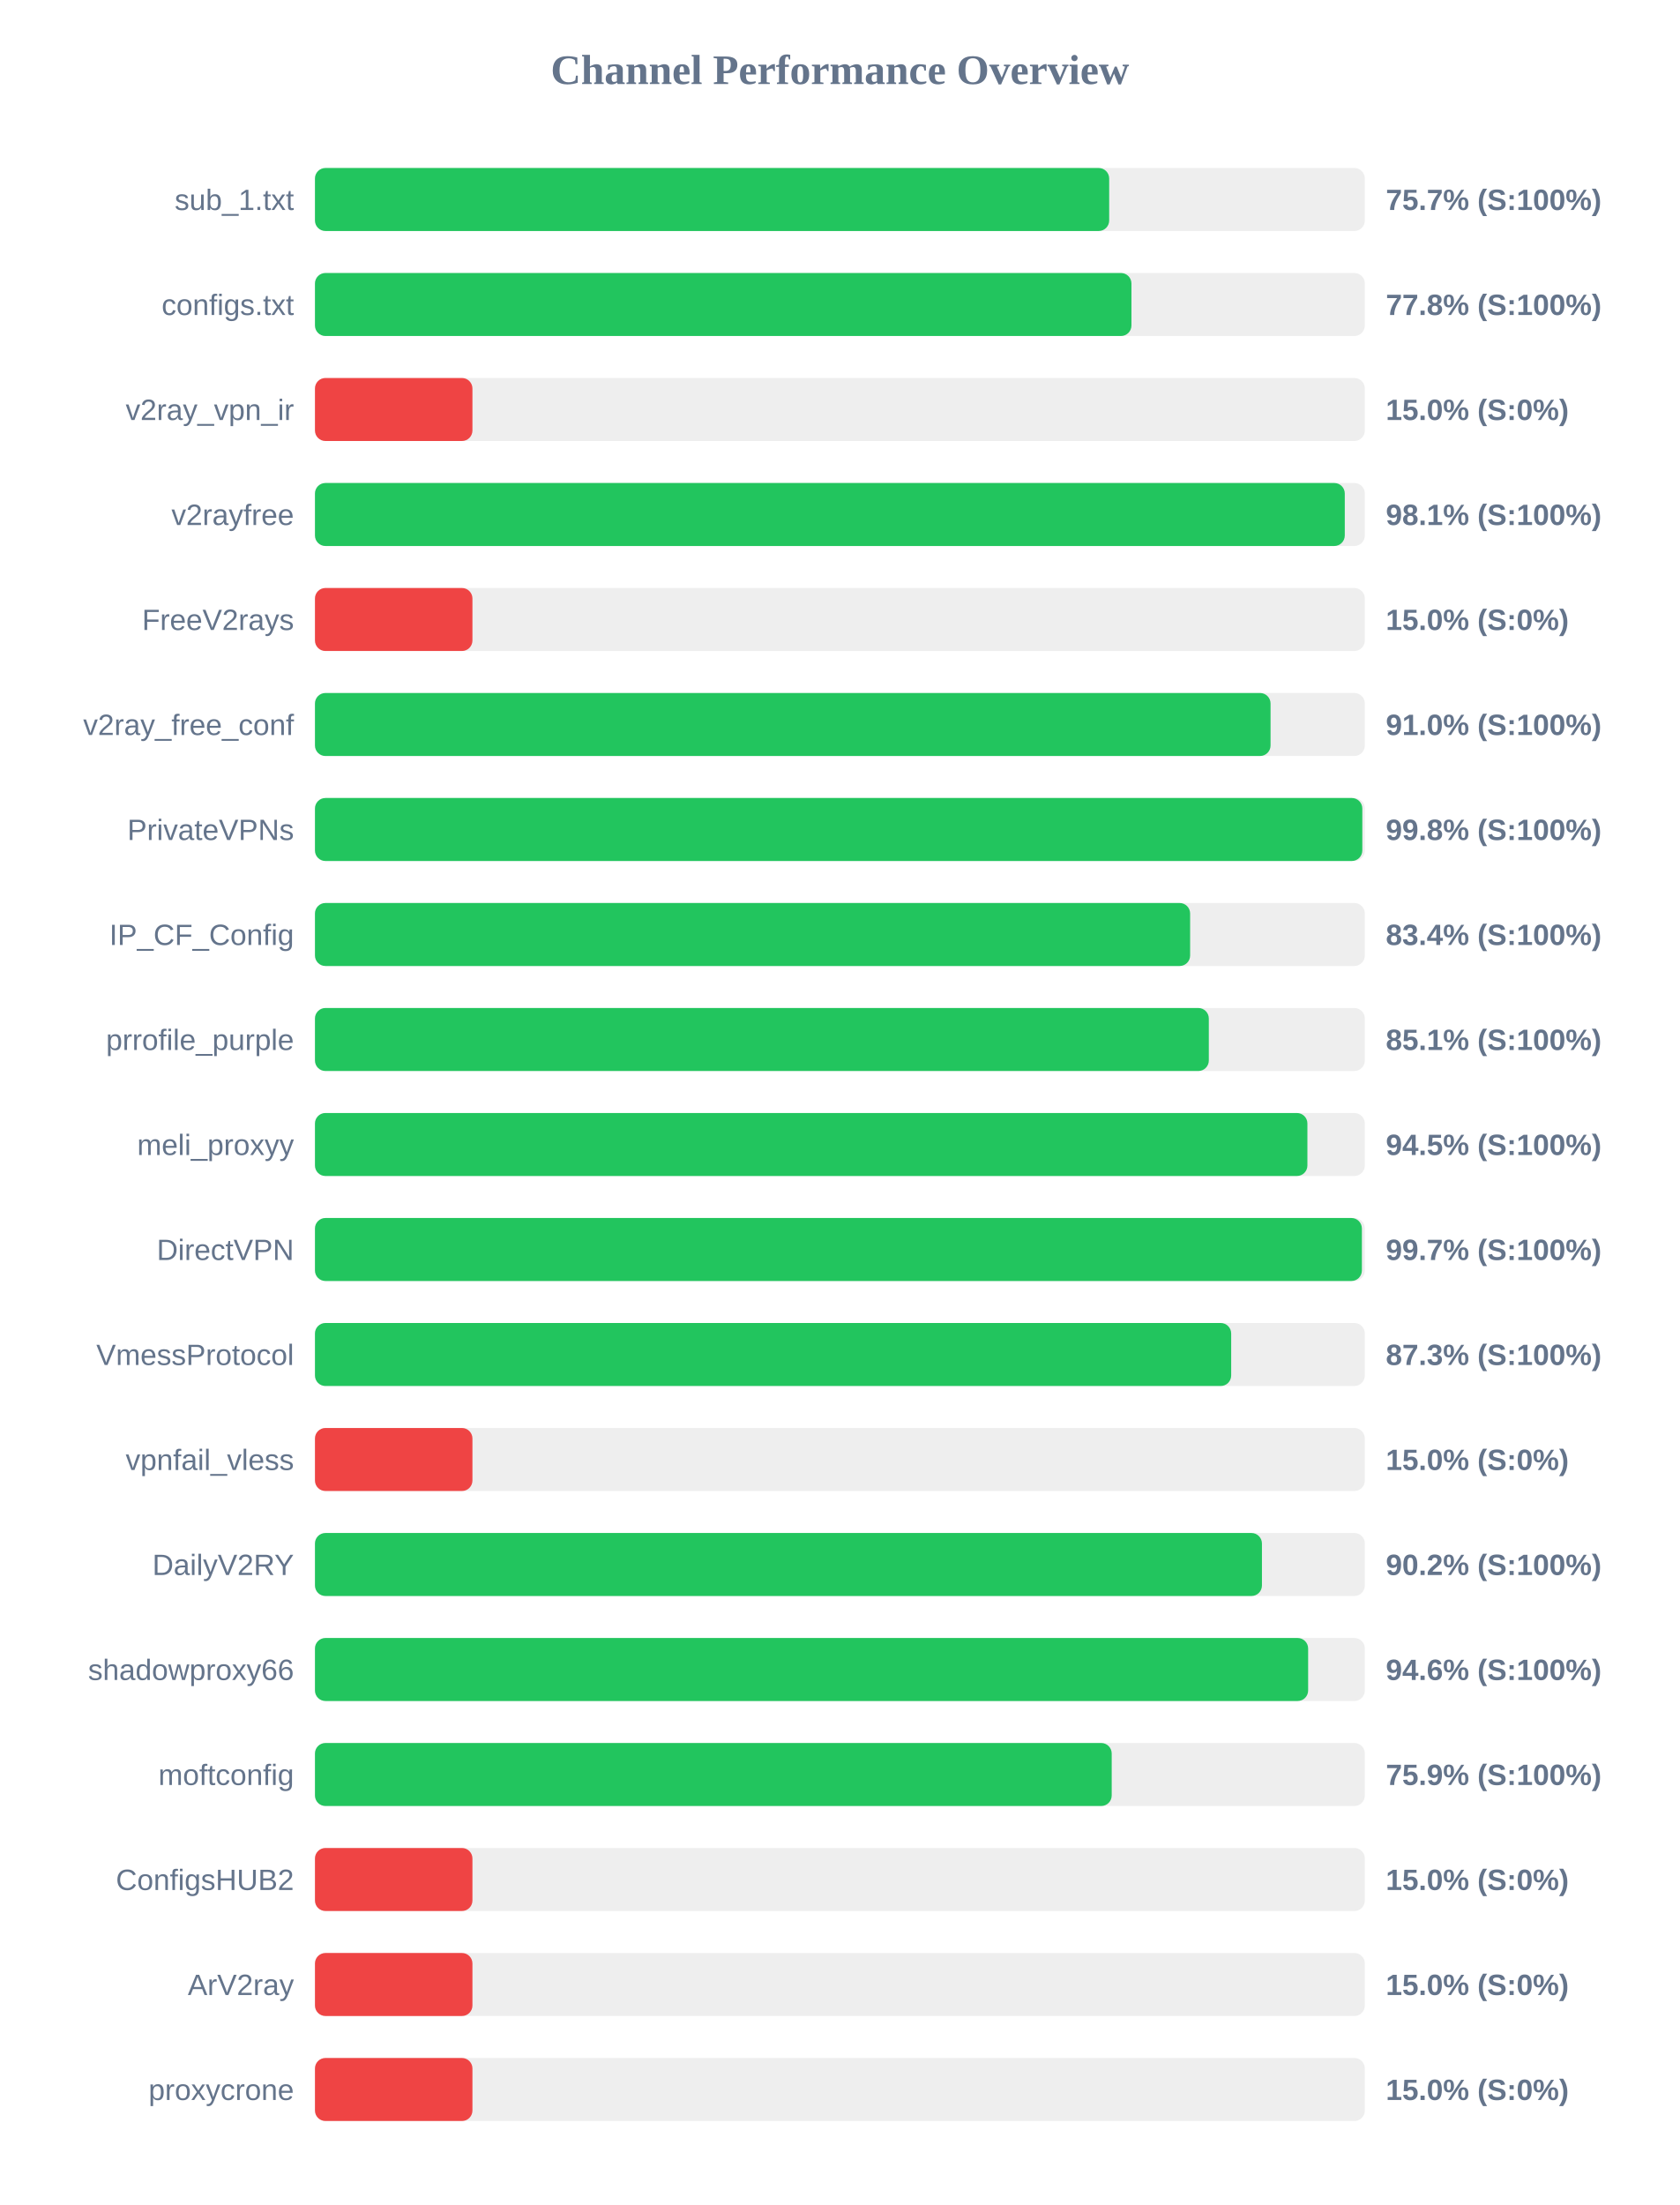
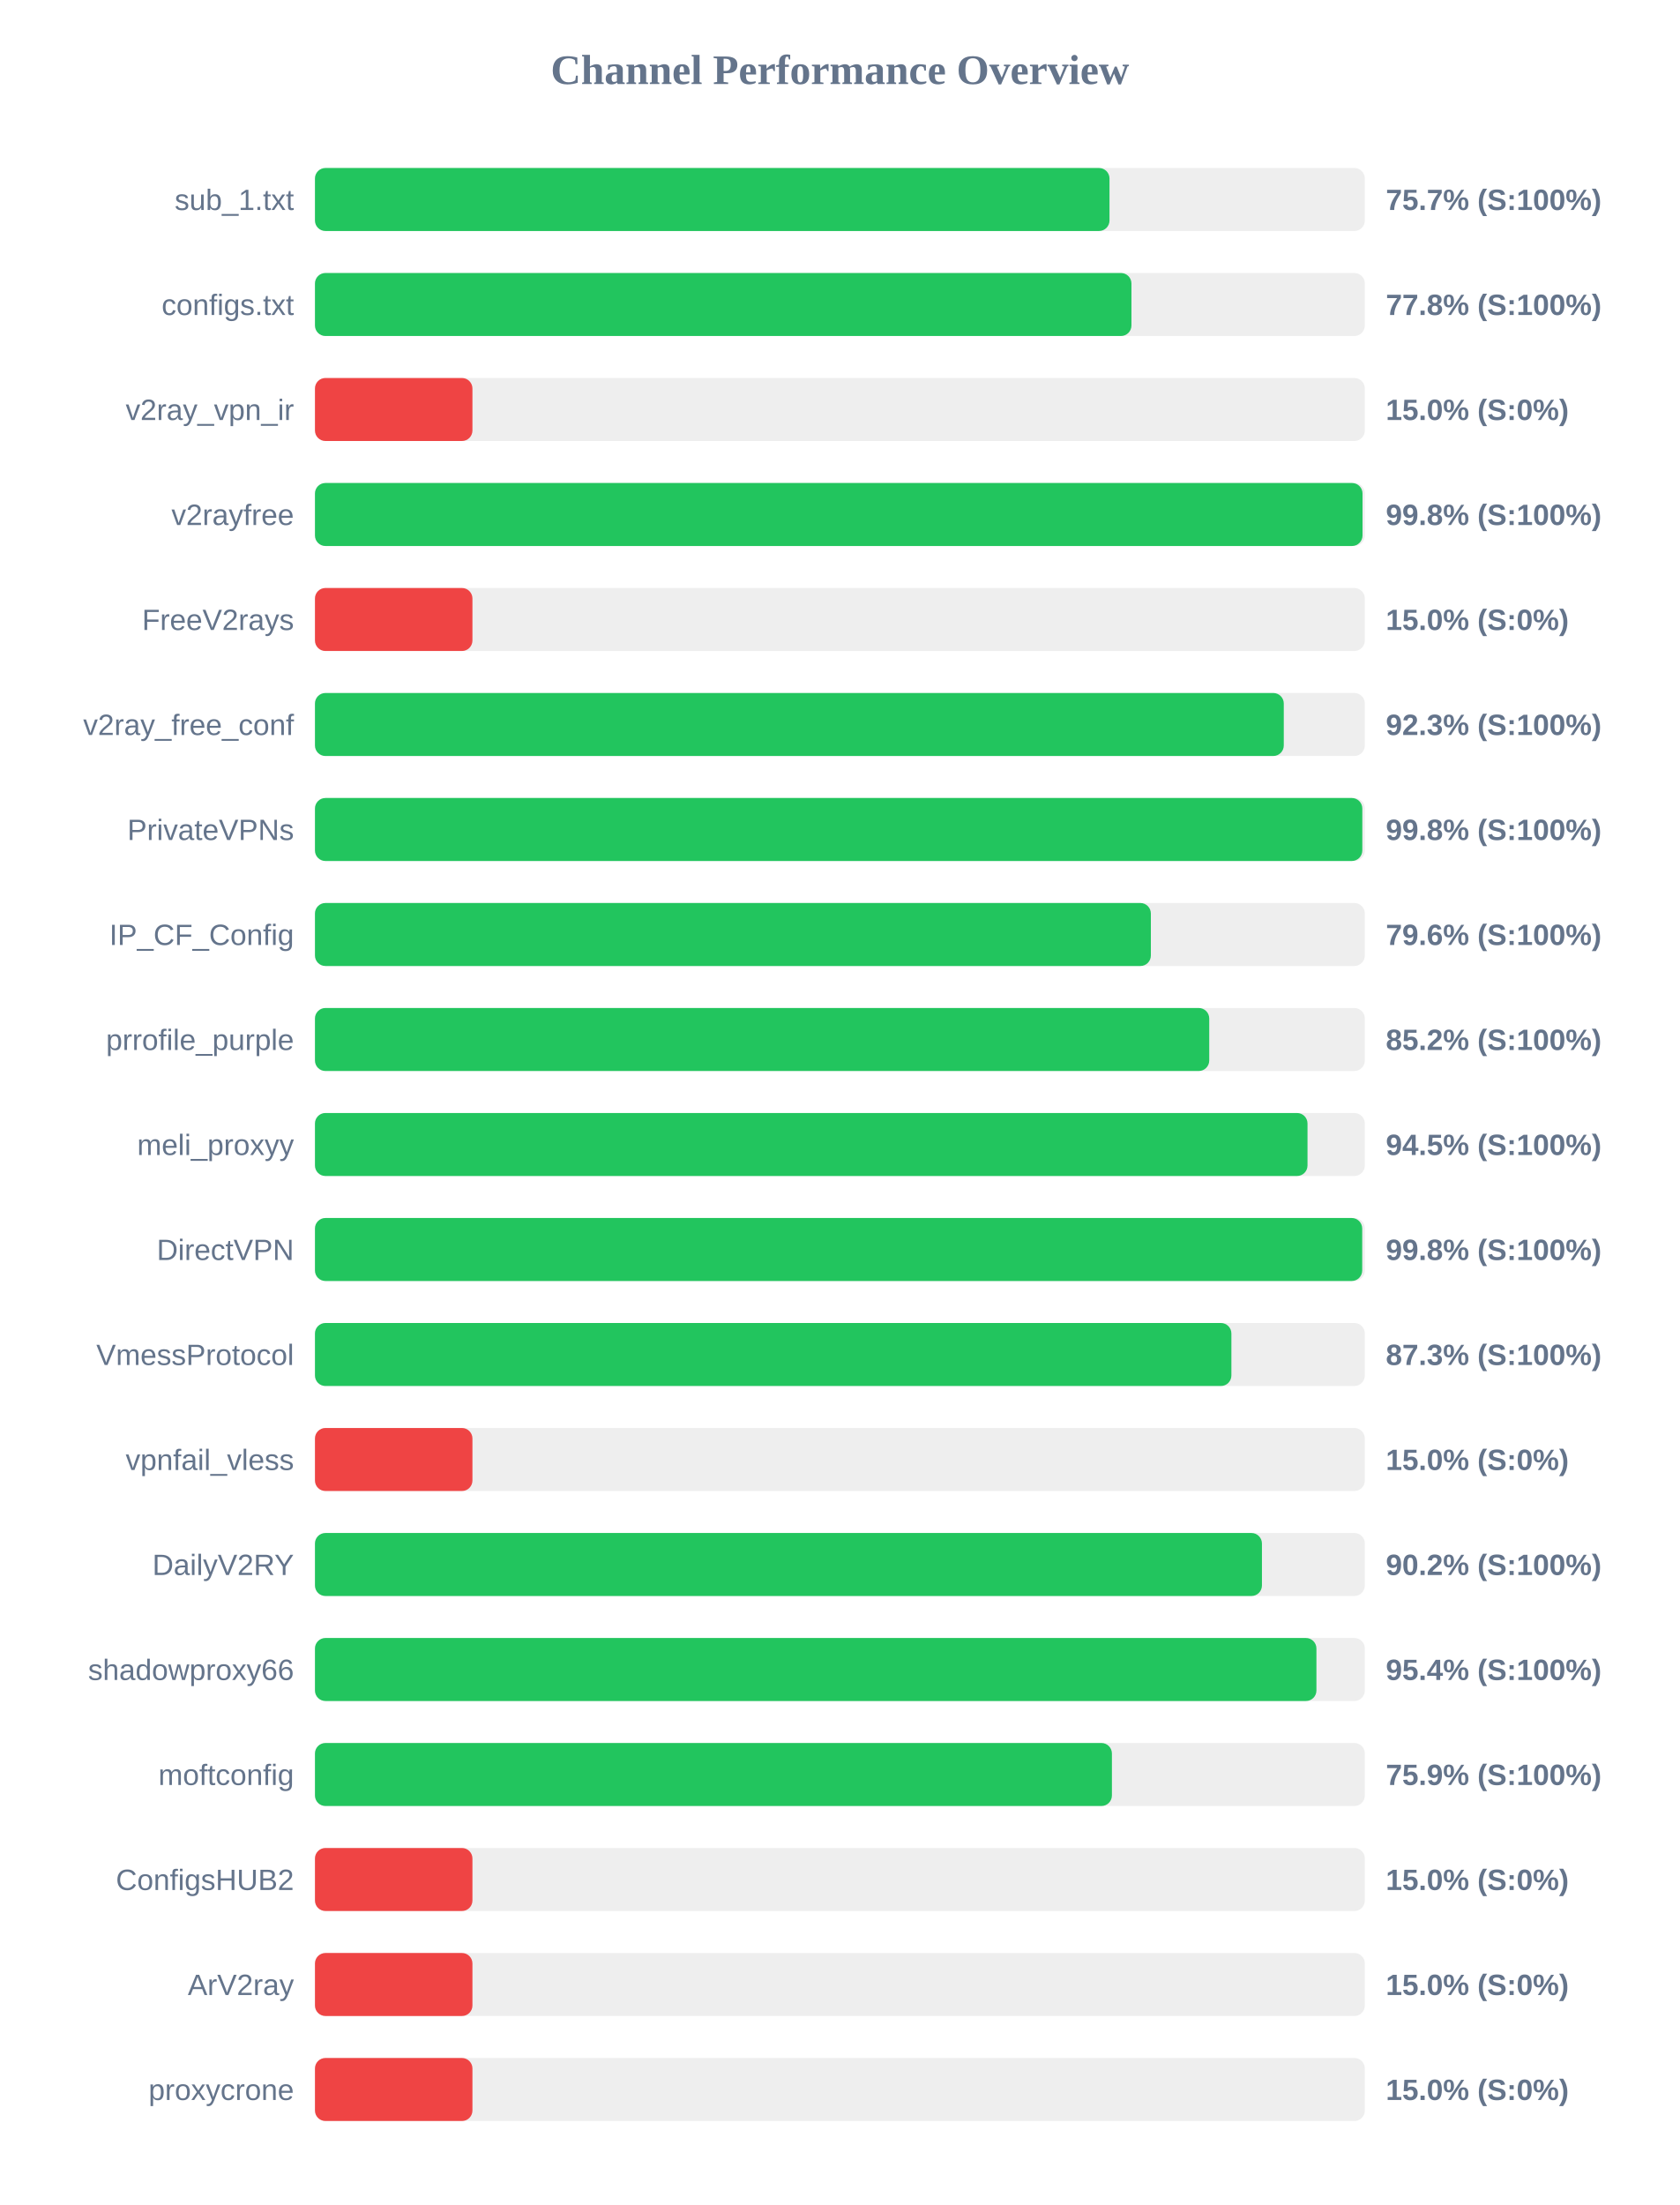
<svg xmlns="http://www.w3.org/2000/svg" width="800" height="1050" version="1.1">
  <style>
        .row { font: 14px Arial; fill: #64748b; }
        .score { font: bold 14px Arial; fill: #64748b; }
    </style>
  <text x="400" y="40" text-anchor="middle" font-size="20px" font-weight="bold" fill="#64748b">Channel Performance Overview</text>
  <rect x="150" y="80" width="500" height="30" fill="#eee" rx="5" />
-   <rect x="150" y="80" width="378.25" height="30" fill="#22c55e" rx="5" />
+   <rect x="150" y="80" width="378.4" height="30" fill="#22c55e" rx="5" />
  <text x="140" y="100" text-anchor="end" class="row">sub_1.txt</text>
  <text x="660" y="100" text-anchor="start" class="score">75.7% (S:100%)</text>
  <rect x="150" y="130" width="500" height="30" fill="#eee" rx="5" />
  <rect x="150" y="130" width="388.85" height="30" fill="#22c55e" rx="5" />
  <text x="140" y="150" text-anchor="end" class="row">configs.txt</text>
  <text x="660" y="150" text-anchor="start" class="score">77.8% (S:100%)</text>
  <rect x="150" y="180" width="500" height="30" fill="#eee" rx="5" />
  <rect x="150" y="180" width="75.0" height="30" fill="#ef4444" rx="5" />
  <text x="140" y="200" text-anchor="end" class="row">v2ray_vpn_ir</text>
  <text x="660" y="200" text-anchor="start" class="score">15.0% (S:0%)</text>
  <rect x="150" y="230" width="500" height="30" fill="#eee" rx="5" />
-   <rect x="150" y="230" width="490.45" height="30" fill="#22c55e" rx="5" />
+   <rect x="150" y="230" width="498.9" height="30" fill="#22c55e" rx="5" />
  <text x="140" y="250" text-anchor="end" class="row">v2rayfree</text>
-   <text x="660" y="250" text-anchor="start" class="score">98.1% (S:100%)</text>
+   <text x="660" y="250" text-anchor="start" class="score">99.8% (S:100%)</text>
  <rect x="150" y="280" width="500" height="30" fill="#eee" rx="5" />
  <rect x="150" y="280" width="75.0" height="30" fill="#ef4444" rx="5" />
  <text x="140" y="300" text-anchor="end" class="row">FreeV2rays</text>
  <text x="660" y="300" text-anchor="start" class="score">15.0% (S:0%)</text>
  <rect x="150" y="330" width="500" height="30" fill="#eee" rx="5" />
-   <rect x="150" y="330" width="455.1" height="30" fill="#22c55e" rx="5" />
+   <rect x="150" y="330" width="461.4" height="30" fill="#22c55e" rx="5" />
  <text x="140" y="350" text-anchor="end" class="row">v2ray_free_conf</text>
-   <text x="660" y="350" text-anchor="start" class="score">91.0% (S:100%)</text>
+   <text x="660" y="350" text-anchor="start" class="score">92.3% (S:100%)</text>
  <rect x="150" y="380" width="500" height="30" fill="#eee" rx="5" />
  <rect x="150" y="380" width="498.8" height="30" fill="#22c55e" rx="5" />
  <text x="140" y="400" text-anchor="end" class="row">PrivateVPNs</text>
  <text x="660" y="400" text-anchor="start" class="score">99.8% (S:100%)</text>
  <rect x="150" y="430" width="500" height="30" fill="#eee" rx="5" />
-   <rect x="150" y="430" width="416.8" height="30" fill="#22c55e" rx="5" />
+   <rect x="150" y="430" width="398.1" height="30" fill="#22c55e" rx="5" />
  <text x="140" y="450" text-anchor="end" class="row">IP_CF_Config</text>
-   <text x="660" y="450" text-anchor="start" class="score">83.4% (S:100%)</text>
+   <text x="660" y="450" text-anchor="start" class="score">79.6% (S:100%)</text>
  <rect x="150" y="480" width="500" height="30" fill="#eee" rx="5" />
-   <rect x="150" y="480" width="425.7" height="30" fill="#22c55e" rx="5" />
+   <rect x="150" y="480" width="425.9" height="30" fill="#22c55e" rx="5" />
  <text x="140" y="500" text-anchor="end" class="row">prrofile_purple</text>
-   <text x="660" y="500" text-anchor="start" class="score">85.1% (S:100%)</text>
+   <text x="660" y="500" text-anchor="start" class="score">85.2% (S:100%)</text>
  <rect x="150" y="530" width="500" height="30" fill="#eee" rx="5" />
-   <rect x="150" y="530" width="472.65" height="30" fill="#22c55e" rx="5" />
+   <rect x="150" y="530" width="472.7" height="30" fill="#22c55e" rx="5" />
  <text x="140" y="550" text-anchor="end" class="row">meli_proxyy</text>
  <text x="660" y="550" text-anchor="start" class="score">94.5% (S:100%)</text>
  <rect x="150" y="580" width="500" height="30" fill="#eee" rx="5" />
-   <rect x="150" y="580" width="498.6" height="30" fill="#22c55e" rx="5" />
+   <rect x="150" y="580" width="498.75" height="30" fill="#22c55e" rx="5" />
  <text x="140" y="600" text-anchor="end" class="row">DirectVPN</text>
-   <text x="660" y="600" text-anchor="start" class="score">99.7% (S:100%)</text>
+   <text x="660" y="600" text-anchor="start" class="score">99.8% (S:100%)</text>
  <rect x="150" y="630" width="500" height="30" fill="#eee" rx="5" />
-   <rect x="150" y="630" width="436.35" height="30" fill="#22c55e" rx="5" />
+   <rect x="150" y="630" width="436.45" height="30" fill="#22c55e" rx="5" />
  <text x="140" y="650" text-anchor="end" class="row">VmessProtocol</text>
  <text x="660" y="650" text-anchor="start" class="score">87.3% (S:100%)</text>
  <rect x="150" y="680" width="500" height="30" fill="#eee" rx="5" />
  <rect x="150" y="680" width="75.0" height="30" fill="#ef4444" rx="5" />
  <text x="140" y="700" text-anchor="end" class="row">vpnfail_vless</text>
  <text x="660" y="700" text-anchor="start" class="score">15.0% (S:0%)</text>
  <rect x="150" y="730" width="500" height="30" fill="#eee" rx="5" />
  <rect x="150" y="730" width="451.0" height="30" fill="#22c55e" rx="5" />
  <text x="140" y="750" text-anchor="end" class="row">DailyV2RY</text>
  <text x="660" y="750" text-anchor="start" class="score">90.2% (S:100%)</text>
  <rect x="150" y="780" width="500" height="30" fill="#eee" rx="5" />
-   <rect x="150" y="780" width="473.0" height="30" fill="#22c55e" rx="5" />
+   <rect x="150" y="780" width="476.95" height="30" fill="#22c55e" rx="5" />
  <text x="140" y="800" text-anchor="end" class="row">shadowproxy66</text>
-   <text x="660" y="800" text-anchor="start" class="score">94.6% (S:100%)</text>
+   <text x="660" y="800" text-anchor="start" class="score">95.4% (S:100%)</text>
  <rect x="150" y="830" width="500" height="30" fill="#eee" rx="5" />
-   <rect x="150" y="830" width="379.45" height="30" fill="#22c55e" rx="5" />
+   <rect x="150" y="830" width="379.55" height="30" fill="#22c55e" rx="5" />
  <text x="140" y="850" text-anchor="end" class="row">moftconfig</text>
  <text x="660" y="850" text-anchor="start" class="score">75.9% (S:100%)</text>
  <rect x="150" y="880" width="500" height="30" fill="#eee" rx="5" />
  <rect x="150" y="880" width="75.0" height="30" fill="#ef4444" rx="5" />
  <text x="140" y="900" text-anchor="end" class="row">ConfigsHUB2</text>
  <text x="660" y="900" text-anchor="start" class="score">15.0% (S:0%)</text>
  <rect x="150" y="930" width="500" height="30" fill="#eee" rx="5" />
  <rect x="150" y="930" width="75.0" height="30" fill="#ef4444" rx="5" />
  <text x="140" y="950" text-anchor="end" class="row">ArV2ray</text>
  <text x="660" y="950" text-anchor="start" class="score">15.0% (S:0%)</text>
  <rect x="150" y="980" width="500" height="30" fill="#eee" rx="5" />
  <rect x="150" y="980" width="75.0" height="30" fill="#ef4444" rx="5" />
  <text x="140" y="1000" text-anchor="end" class="row">proxycrone</text>
  <text x="660" y="1000" text-anchor="start" class="score">15.0% (S:0%)</text>
</svg>
